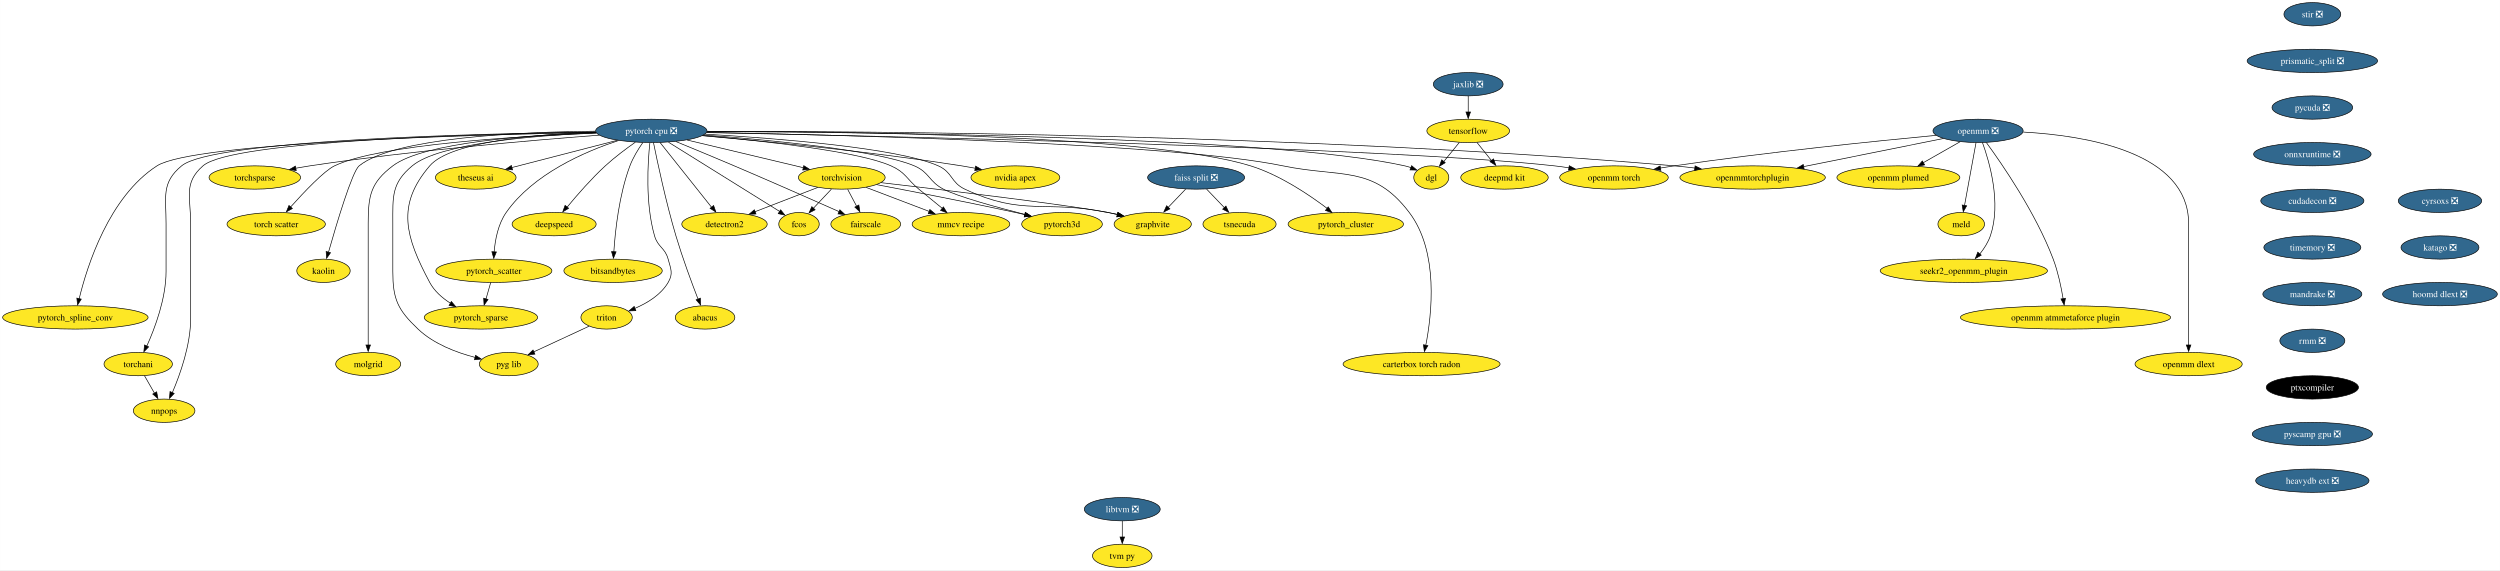
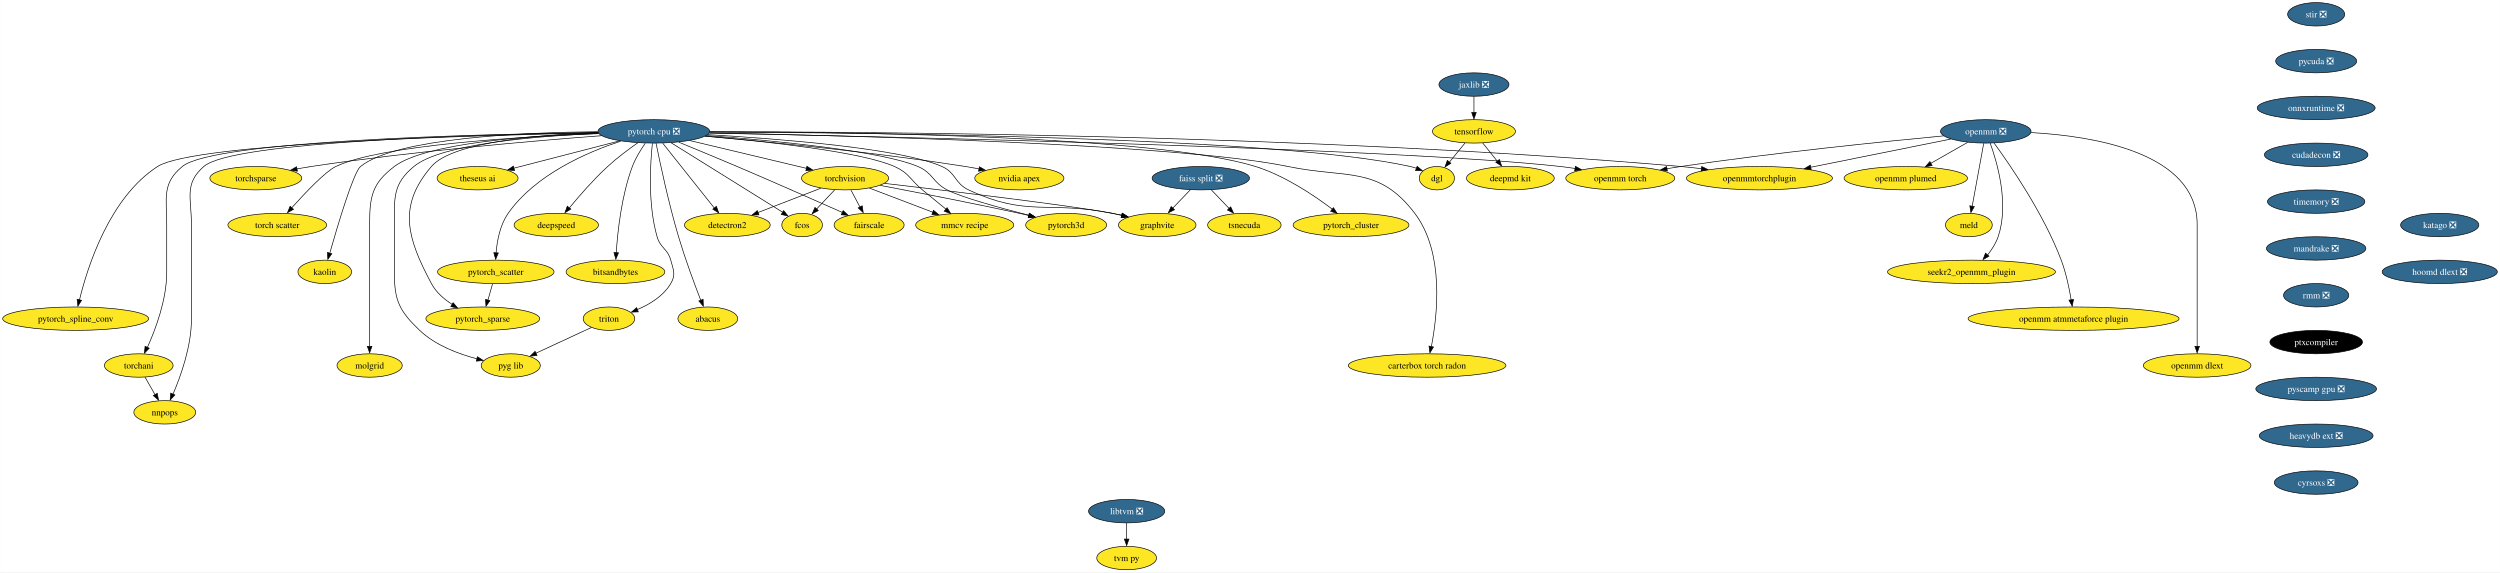
- <svg xmlns="http://www.w3.org/2000/svg" xmlns:xlink="http://www.w3.org/1999/xlink" width="3859pt" height="880pt" viewBox="0.00 0.00 3858.80 880.00">
+ <svg xmlns="http://www.w3.org/2000/svg" xmlns:xlink="http://www.w3.org/1999/xlink" width="3844pt" height="880pt" viewBox="0.00 0.00 3843.80 880.00">
  <g id="graph0" class="graph" transform="scale(1 1) rotate(0) translate(4 876)">
-     <polygon fill="white" stroke="none" points="-4,4 -4,-876 3854.8,-876 3854.8,4 -4,4" />
+     <polygon fill="white" stroke="none" points="-4,4 -4,-876 3839.8,-876 3839.8,4 -4,4" />
    <g id="node1" class="node">
      <g id="a_node1">
        <a xlink:href="https://github.com/conda-forge/torchvision-feedstock" xlink:title="torchvision">
          <ellipse fill="#fde725" stroke="black" cx="1295.24" cy="-602" rx="66.99" ry="18" />
          <text text-anchor="middle" x="1295.24" y="-597.33" font-family="Times,serif" font-size="14.00">torchvision</text>
        </a>
      </g>
    </g>
    <g id="node2" class="node">
      <g id="a_node2">
        <a xlink:href="https://github.com/conda-forge/detectron2-feedstock" xlink:title="detectron2">
          <ellipse fill="#fde725" stroke="black" cx="1114.24" cy="-530" rx="65.94" ry="18" />
          <text text-anchor="middle" x="1114.24" y="-525.33" font-family="Times,serif" font-size="14.00">detectron2</text>
        </a>
      </g>
    </g>
    <g id="edge1" class="edge">
      <path fill="none" stroke="black" d="M1258.17,-586.67C1230.11,-575.81 1191.37,-560.83 1161.15,-549.14" />
      <polygon fill="black" stroke="black" points="1162.84,-545.66 1152.25,-545.32 1160.32,-552.19 1162.84,-545.66" />
    </g>
    <g id="node3" class="node">
      <g id="a_node3">
        <a xlink:href="https://github.com/conda-forge/fcos-feedstock" xlink:title="fcos">
          <ellipse fill="#fde725" stroke="black" cx="1229.24" cy="-530" rx="31.22" ry="18" />
          <text text-anchor="middle" x="1229.24" y="-525.33" font-family="Times,serif" font-size="14.00">fcos</text>
        </a>
      </g>
    </g>
    <g id="edge2" class="edge">
      <path fill="none" stroke="black" d="M1279.26,-584.05C1270.8,-575.08 1260.27,-563.92 1251.07,-554.15" />
      <polygon fill="black" stroke="black" points="1254.12,-552.23 1244.72,-547.36 1249.03,-557.03 1254.12,-552.23" />
    </g>
    <g id="node4" class="node">
      <g id="a_node4">
        <a xlink:href="https://github.com/conda-forge/fairscale-feedstock" xlink:title="fairscale">
          <ellipse fill="#fde725" stroke="black" cx="1332.24" cy="-530" rx="53.84" ry="18" />
          <text text-anchor="middle" x="1332.24" y="-525.33" font-family="Times,serif" font-size="14.00">fairscale</text>
        </a>
      </g>
    </g>
    <g id="edge3" class="edge">
      <path fill="none" stroke="black" d="M1304.38,-583.7C1308.51,-575.9 1313.47,-566.51 1318.06,-557.83" />
      <polygon fill="black" stroke="black" points="1321.62,-559.58 1323.2,-549.1 1315.43,-556.31 1321.62,-559.58" />
    </g>
    <g id="node5" class="node">
      <g id="a_node5">
        <a xlink:href="https://github.com/conda-forge/graphvite-feedstock" xlink:title="graphvite">
          <ellipse fill="#fde725" stroke="black" cx="1775.24" cy="-530" rx="59.63" ry="18" />
          <text text-anchor="middle" x="1775.24" y="-525.33" font-family="Times,serif" font-size="14.00">graphvite</text>
        </a>
      </g>
    </g>
    <g id="edge4" class="edge">
      <path fill="none" stroke="black" d="M1355.87,-594.04C1453.31,-582.71 1640.47,-560.3 1706.24,-548 1711.13,-547.08 1716.2,-546.03 1721.27,-544.92" />
      <polygon fill="black" stroke="black" points="1721.63,-548.19 1730.6,-542.54 1720.07,-541.37 1721.63,-548.19" />
    </g>
    <g id="node6" class="node">
      <g id="a_node6">
        <a xlink:href="https://github.com/conda-forge/mmcv-recipe-feedstock" xlink:title="mmcv recipe">
          <ellipse fill="#fde725" stroke="black" cx="1479.24" cy="-530" rx="75.41" ry="18" />
          <text text-anchor="middle" x="1479.24" y="-525.33" font-family="Times,serif" font-size="14.00">mmcv recipe</text>
        </a>
      </g>
    </g>
    <g id="edge5" class="edge">
      <path fill="none" stroke="black" d="M1332.92,-586.67C1361.07,-575.96 1399.79,-561.23 1430.32,-549.61" />
      <polygon fill="black" stroke="black" points="1431.24,-552.62 1439.34,-545.8 1428.75,-546.08 1431.24,-552.62" />
    </g>
    <g id="node7" class="node">
      <g id="a_node7">
        <a xlink:href="https://github.com/conda-forge/pytorch3d-feedstock" xlink:title="pytorch3d">
          <ellipse fill="#fde725" stroke="black" cx="1635.24" cy="-530" rx="62.26" ry="18" />
          <text text-anchor="middle" x="1635.24" y="-525.33" font-family="Times,serif" font-size="14.00">pytorch3d</text>
        </a>
      </g>
    </g>
    <g id="edge6" class="edge">
      <path fill="none" stroke="black" d="M1349.26,-590.92C1403.47,-580.66 1489.31,-564.03 1563.24,-548 1567.95,-546.98 1572.84,-545.89 1577.74,-544.77" />
      <polygon fill="black" stroke="black" points="1578.47,-547.97 1587.43,-542.31 1576.9,-541.15 1578.47,-547.97" />
    </g>
    <g id="node8" class="node">
      <g id="a_node8">
        <a xlink:href="https://github.com/conda-forge/tensorflow-feedstock" xlink:title="tensorflow">
          <ellipse fill="#fde725" stroke="black" cx="2262.24" cy="-674" rx="63.84" ry="18" />
          <text text-anchor="middle" x="2262.24" y="-669.33" font-family="Times,serif" font-size="14.00">tensorflow</text>
        </a>
      </g>
    </g>
    <g id="node9" class="node">
      <g id="a_node9">
        <a xlink:href="https://github.com/conda-forge/deepmd-kit-feedstock" xlink:title="deepmd kit">
          <ellipse fill="#fde725" stroke="black" cx="2318.24" cy="-602" rx="67.52" ry="18" />
          <text text-anchor="middle" x="2318.24" y="-597.33" font-family="Times,serif" font-size="14.00">deepmd kit</text>
        </a>
      </g>
    </g>
    <g id="edge7" class="edge">
      <path fill="none" stroke="black" d="M2275.79,-656.05C2282.47,-647.71 2290.64,-637.49 2298.04,-628.25" />
      <polygon fill="black" stroke="black" points="2301.29,-630.78 2304.81,-620.79 2295.83,-626.41 2301.29,-630.78" />
    </g>
    <g id="node10" class="node">
      <g id="a_node10">
        <a xlink:href="https://github.com/conda-forge/dgl-feedstock" xlink:title="dgl">
          <ellipse fill="#fde725" stroke="black" cx="2205.24" cy="-602" rx="27.01" ry="18" />
          <text text-anchor="middle" x="2205.24" y="-597.33" font-family="Times,serif" font-size="14.00">dgl</text>
        </a>
      </g>
    </g>
    <g id="edge8" class="edge">
      <path fill="none" stroke="black" d="M2248.44,-656.05C2241.27,-647.26 2232.4,-636.36 2224.57,-626.74" />
      <polygon fill="black" stroke="black" points="2226.77,-624.9 2217.74,-619.36 2221.34,-629.32 2226.77,-624.9" />
    </g>
    <g id="node11" class="node">
      <g id="a_node11">
        <a xlink:href="https://github.com/conda-forge/pytorch-cpu-feedstock/pull/171" xlink:title="pytorch cpu ❎">
          <ellipse fill="#31688e" stroke="black" cx="1001.24" cy="-674" rx="85.93" ry="18" />
          <text text-anchor="middle" x="1001.24" y="-669.33" font-family="Times,serif" font-size="14.00" fill="white">pytorch cpu ❎</text>
        </a>
      </g>
    </g>
    <g id="edge9" class="edge">
      <path fill="none" stroke="black" d="M1056.54,-659.83C1107.73,-647.64 1183.64,-629.57 1236.05,-617.09" />
      <polygon fill="black" stroke="black" points="1236.61,-620.32 1245.53,-614.6 1234.99,-613.51 1236.61,-620.32" />
    </g>
    <g id="edge10" class="edge">
      <path fill="none" stroke="black" d="M1014.87,-655.87C1034.66,-631 1071.47,-584.75 1094.3,-556.05" />
      <polygon fill="black" stroke="black" points="1097.42,-558.75 1100.91,-548.75 1091.94,-554.39 1097.42,-558.75" />
    </g>
    <g id="edge11" class="edge">
      <path fill="none" stroke="black" d="M1027.84,-656.43C1070.63,-629.78 1154.48,-577.56 1199.3,-549.65" />
      <polygon fill="black" stroke="black" points="1200.87,-552.17 1207.5,-543.91 1197.17,-546.23 1200.87,-552.17" />
    </g>
    <g id="edge12" class="edge">
      <path fill="none" stroke="black" d="M1039.41,-657.43C1064.9,-646.98 1099.15,-632.82 1129.24,-620 1185.53,-596.01 1250.22,-567.48 1291.15,-549.31" />
      <polygon fill="black" stroke="black" points="1292.31,-552.18 1300.03,-544.92 1289.47,-545.78 1292.31,-552.18" />
    </g>
    <g id="edge13" class="edge">
      <path fill="none" stroke="black" d="M1084.34,-668.93C1194.36,-662.54 1381.73,-647.9 1444.24,-620 1466.38,-610.12 1463.31,-594.35 1485.24,-584 1575.23,-541.52 1608.73,-567.92 1706.24,-548 1710.92,-547.04 1715.76,-545.99 1720.62,-544.88" />
      <polygon fill="black" stroke="black" points="1721.25,-548.1 1730.19,-542.41 1719.65,-541.28 1721.25,-548.1" />
    </g>
    <g id="edge14" class="edge">
      <path fill="none" stroke="black" d="M1080.58,-666.76C1173.37,-658.57 1320.72,-642.54 1371.24,-620 1394,-609.84 1395.02,-599.88 1414.24,-584 1426.04,-574.24 1439.12,-563.56 1450.43,-554.35" />
      <polygon fill="black" stroke="black" points="1452.14,-556.67 1457.69,-547.64 1447.72,-551.23 1452.14,-556.67" />
    </g>
    <g id="edge15" class="edge">
      <path fill="none" stroke="black" d="M1082,-667.62C1183.22,-660 1350.33,-644.21 1407.24,-620 1430.81,-609.97 1429.5,-595.79 1452.24,-584 1474.19,-572.62 1532.92,-556.45 1577.98,-544.97" />
      <polygon fill="black" stroke="black" points="1578.69,-548.15 1587.53,-542.31 1576.98,-541.37 1578.69,-548.15" />
    </g>
    <g id="edge16" class="edge">
      <path fill="none" stroke="black" d="M1087.35,-672.93C1320.31,-672.13 1959.19,-665.7 2164.24,-620 2167.44,-619.29 2170.72,-618.34 2173.95,-617.25" />
      <polygon fill="black" stroke="black" points="2174.88,-620.27 2182.99,-613.45 2172.4,-613.72 2174.88,-620.27" />
    </g>
    <g id="node12" class="node">
      <g id="a_node12">
        <a xlink:href="https://github.com/conda-forge/nvidia-apex-feedstock" xlink:title="nvidia apex">
          <ellipse fill="#fde725" stroke="black" cx="1563.24" cy="-602" rx="68.57" ry="18" />
          <text text-anchor="middle" x="1563.24" y="-597.33" font-family="Times,serif" font-size="14.00">nvidia apex</text>
        </a>
      </g>
    </g>
    <g id="edge17" class="edge">
      <path fill="none" stroke="black" d="M1079.94,-666.53C1175.09,-658.18 1339.94,-642.08 1480.24,-620 1487.09,-618.92 1494.23,-617.66 1501.33,-616.33" />
      <polygon fill="black" stroke="black" points="1501.86,-619.6 1511.01,-614.26 1500.53,-612.73 1501.86,-619.6" />
    </g>
    <g id="node13" class="node">
      <g id="a_node13">
        <a xlink:href="https://github.com/conda-forge/pytorch_cluster-feedstock" xlink:title="pytorch_cluster">
          <ellipse fill="#fde725" stroke="black" cx="2073.24" cy="-530" rx="89.09" ry="18" />
          <text text-anchor="middle" x="2073.24" y="-525.33" font-family="Times,serif" font-size="14.00">pytorch_cluster</text>
        </a>
      </g>
    </g>
    <g id="edge18" class="edge">
      <path fill="none" stroke="black" d="M1087.37,-673.35C1286.06,-673.29 1771.26,-668.08 1926.24,-620 1970.98,-606.12 2016.13,-575.79 2044.36,-554.41" />
      <polygon fill="black" stroke="black" points="2046.13,-556.69 2051.91,-547.81 2041.86,-551.15 2046.13,-556.69" />
    </g>
    <g id="node14" class="node">
      <g id="a_node14">
        <a xlink:href="https://github.com/conda-forge/pytorch_scatter-feedstock" xlink:title="pytorch_scatter">
          <ellipse fill="#fde725" stroke="black" cx="758.24" cy="-458" rx="89.61" ry="18" />
          <text text-anchor="middle" x="758.24" y="-453.32" font-family="Times,serif" font-size="14.00">pytorch_scatter</text>
        </a>
      </g>
    </g>
    <g id="edge19" class="edge">
      <path fill="none" stroke="black" d="M950.51,-659.04C898.3,-641.88 818.87,-607.46 777.24,-548 764.78,-530.21 760.22,-505.86 758.67,-487.13" />
      <polygon fill="black" stroke="black" points="762.12,-487.08 758.05,-477.3 755.13,-487.48 762.12,-487.08" />
    </g>
    <g id="node15" class="node">
      <g id="a_node15">
        <a xlink:href="https://github.com/conda-forge/pytorch_spline_conv-feedstock" xlink:title="pytorch_spline_conv">
          <ellipse fill="#fde725" stroke="black" cx="112.24" cy="-386" rx="112.24" ry="18" />
          <text text-anchor="middle" x="112.24" y="-381.32" font-family="Times,serif" font-size="14.00">pytorch_spline_conv</text>
        </a>
      </g>
    </g>
    <g id="edge20" class="edge">
      <path fill="none" stroke="black" d="M915.69,-671.66C728.36,-668.08 294.05,-655.95 238.24,-620 164.19,-572.31 130.42,-465.57 118.1,-414.83" />
      <polygon fill="black" stroke="black" points="121.33,-414.27 115.66,-405.32 114.51,-415.85 121.33,-414.27" />
    </g>
    <g id="node16" class="node">
      <g id="a_node16">
        <a xlink:href="https://github.com/conda-forge/pytorch_sparse-feedstock" xlink:title="pytorch_sparse">
          <ellipse fill="#fde725" stroke="black" cx="738.24" cy="-386" rx="87.51" ry="18" />
          <text text-anchor="middle" x="738.24" y="-381.32" font-family="Times,serif" font-size="14.00">pytorch_sparse</text>
        </a>
      </g>
    </g>
    <g id="edge21" class="edge">
      <path fill="none" stroke="black" d="M915.36,-671.97C825.05,-668.84 691.59,-657.75 659.24,-620 607.18,-559.25 621.59,-510.59 659.24,-440 666.37,-426.63 678.53,-416.04 691.21,-407.95" />
      <polygon fill="black" stroke="black" points="692.62,-410.59 699.46,-402.5 689.07,-404.56 692.62,-410.59" />
    </g>
    <g id="node17" class="node">
      <g id="a_node17">
        <a xlink:href="https://github.com/conda-forge/torchani-feedstock" xlink:title="torchani">
          <ellipse fill="#fde725" stroke="black" cx="209.24" cy="-314" rx="52.79" ry="18" />
          <text text-anchor="middle" x="209.24" y="-309.32" font-family="Times,serif" font-size="14.00">torchani</text>
        </a>
      </g>
    </g>
    <g id="edge22" class="edge">
      <path fill="none" stroke="black" d="M915.25,-672.21C733.82,-669.78 324.53,-659.87 276.24,-620 244.65,-593.92 252.24,-571.97 252.24,-531 252.24,-531 252.24,-531 252.24,-457 252.24,-415.43 235.15,-369.84 222.52,-341.82" />
      <polygon fill="black" stroke="black" points="225.33,-340.57 217.94,-332.98 218.99,-343.53 225.33,-340.57" />
    </g>
    <g id="node18" class="node">
      <g id="a_node18">
        <a xlink:href="https://github.com/conda-forge/openmm-torch-feedstock" xlink:title="openmm torch">
          <ellipse fill="#fde725" stroke="black" cx="2487.24" cy="-602" rx="83.83" ry="18" />
          <text text-anchor="middle" x="2487.24" y="-597.33" font-family="Times,serif" font-size="14.00">openmm torch</text>
        </a>
      </g>
    </g>
    <g id="edge23" class="edge">
      <path fill="none" stroke="black" d="M1086.62,-671.37C1348.74,-666.13 2139.63,-648.32 2395.24,-620 2402.59,-619.19 2410.24,-618.12 2417.84,-616.93" />
      <polygon fill="black" stroke="black" points="2418.24,-620.24 2427.53,-615.16 2417.09,-613.34 2418.24,-620.24" />
    </g>
    <g id="node19" class="node">
      <g id="a_node19">
        <a xlink:href="https://github.com/conda-forge/torchsparse-feedstock" xlink:title="torchsparse">
          <ellipse fill="#fde725" stroke="black" cx="389.24" cy="-602" rx="70.68" ry="18" />
          <text text-anchor="middle" x="389.24" y="-597.33" font-family="Times,serif" font-size="14.00">torchsparse</text>
        </a>
      </g>
    </g>
    <g id="edge24" class="edge">
      <path fill="none" stroke="black" d="M921.03,-667.37C817.46,-659.54 631.79,-643.62 474.24,-620 467.14,-618.94 459.73,-617.68 452.38,-616.34" />
      <polygon fill="black" stroke="black" points="453.17,-612.73 442.69,-614.32 451.87,-619.61 453.17,-612.73" />
    </g>
    <g id="node20" class="node">
      <g id="a_node20">
        <a xlink:href="https://github.com/conda-forge/torch-scatter-feedstock" xlink:title="torch scatter">
          <ellipse fill="#fde725" stroke="black" cx="422.24" cy="-530" rx="75.94" ry="18" />
          <text text-anchor="middle" x="422.24" y="-525.33" font-family="Times,serif" font-size="14.00">torch scatter</text>
        </a>
      </g>
    </g>
    <g id="edge25" class="edge">
      <path fill="none" stroke="black" d="M916.39,-670.51C795.79,-665.83 581.74,-653.05 512.24,-620 496.42,-612.48 465.4,-579.81 444.25,-556.23" />
      <polygon fill="black" stroke="black" points="447.21,-554.17 437.95,-549.02 441.97,-558.82 447.21,-554.17" />
    </g>
    <g id="node21" class="node">
      <g id="a_node21">
        <a xlink:href="https://github.com/conda-forge/kaolin-feedstock" xlink:title="kaolin">
          <ellipse fill="#fde725" stroke="black" cx="495.24" cy="-458" rx="41.21" ry="18" />
          <text text-anchor="middle" x="495.24" y="-453.32" font-family="Times,serif" font-size="14.00">kaolin</text>
        </a>
      </g>
    </g>
    <g id="edge26" class="edge">
      <path fill="none" stroke="black" d="M914.89,-673.5C799.89,-672.41 604.6,-663.9 550.24,-620 539.56,-611.38 515.4,-530.44 502.96,-486.72" />
      <polygon fill="black" stroke="black" points="506.08,-485.89 500,-477.22 499.35,-487.79 506.08,-485.89" />
    </g>
    <g id="node22" class="node">
      <g id="a_node22">
        <a xlink:href="https://github.com/conda-forge/nnpops-feedstock" xlink:title="nnpops">
          <ellipse fill="#fde725" stroke="black" cx="249.24" cy="-242" rx="47.53" ry="18" />
          <text text-anchor="middle" x="249.24" y="-237.32" font-family="Times,serif" font-size="14.00">nnpops</text>
        </a>
      </g>
    </g>
    <g id="edge27" class="edge">
      <path fill="none" stroke="black" d="M915.36,-672.08C740.11,-669.4 353.94,-659.08 309.24,-620 278.79,-593.38 290.24,-571.45 290.24,-531 290.24,-531 290.24,-531 290.24,-385 290.24,-343.59 273.94,-297.96 261.9,-269.88" />
      <polygon fill="black" stroke="black" points="264.78,-268.75 257.53,-261.03 258.38,-271.59 264.78,-268.75" />
    </g>
    <g id="node23" class="node">
      <g id="a_node23">
        <a xlink:href="https://github.com/conda-forge/triton-feedstock" xlink:title="triton">
          <ellipse fill="#fde725" stroke="black" cx="932.24" cy="-386" rx="39.63" ry="18" />
          <text text-anchor="middle" x="932.24" y="-381.32" font-family="Times,serif" font-size="14.00">triton</text>
        </a>
      </g>
    </g>
    <g id="edge28" class="edge">
      <path fill="none" stroke="black" d="M999.04,-655.65C995.83,-625.67 991.73,-562.53 1006.24,-512 1011.35,-494.2 1022.4,-493.88 1027.24,-476 1031.41,-460.55 1035.34,-453.8 1027.24,-440 1016.05,-420.95 995.25,-408.24 975.96,-400.06" />
      <polygon fill="black" stroke="black" points="977.36,-396.46 966.77,-396.08 974.81,-402.98 977.36,-396.46" />
    </g>
    <g id="node24" class="node">
      <g id="a_node24">
        <a xlink:href="https://github.com/conda-forge/openmmtorchplugin-feedstock" xlink:title="openmmtorchplugin">
          <ellipse fill="#fde725" stroke="black" cx="2701.24" cy="-602" rx="112.24" ry="18" />
          <text text-anchor="middle" x="2701.24" y="-597.33" font-family="Times,serif" font-size="14.00">openmmtorchplugin</text>
        </a>
      </g>
    </g>
    <g id="edge29" class="edge">
      <path fill="none" stroke="black" d="M1087.44,-673.31C1325.53,-673.48 2012.2,-669.3 2580.24,-620 2590.62,-619.1 2601.47,-617.92 2612.23,-616.6" />
      <polygon fill="black" stroke="black" points="2612.46,-619.97 2621.94,-615.24 2611.58,-613.02 2612.46,-619.97" />
    </g>
    <g id="node25" class="node">
      <g id="a_node25">
        <a xlink:href="https://github.com/conda-forge/molgrid-feedstock" xlink:title="molgrid">
          <ellipse fill="#fde725" stroke="black" cx="564.24" cy="-314" rx="50.16" ry="18" />
          <text text-anchor="middle" x="564.24" y="-309.32" font-family="Times,serif" font-size="14.00">molgrid</text>
        </a>
      </g>
    </g>
    <g id="edge30" class="edge">
      <path fill="none" stroke="black" d="M916.01,-671.37C813.76,-667.78 650.09,-656.35 602.24,-620 567.99,-593.98 564.24,-574.01 564.24,-531 564.24,-531 564.24,-531 564.24,-457 564.24,-417.57 564.24,-371.97 564.24,-343.31" />
      <polygon fill="black" stroke="black" points="567.74,-343.49 564.24,-333.49 560.74,-343.49 567.74,-343.49" />
    </g>
    <g id="node26" class="node">
      <g id="a_node26">
        <a xlink:href="https://github.com/conda-forge/theseus-ai-feedstock" xlink:title="theseus ai">
          <ellipse fill="#fde725" stroke="black" cx="730.24" cy="-602" rx="62.26" ry="18" />
          <text text-anchor="middle" x="730.24" y="-597.33" font-family="Times,serif" font-size="14.00">theseus ai</text>
        </a>
      </g>
    </g>
    <g id="edge31" class="edge">
      <path fill="none" stroke="black" d="M948.66,-659.42C901.87,-647.33 833.64,-629.71 785.92,-617.38" />
      <polygon fill="black" stroke="black" points="787.02,-613.8 776.47,-614.68 785.27,-620.57 787.02,-613.8" />
    </g>
    <g id="node27" class="node">
      <g id="a_node27">
        <a xlink:href="https://github.com/conda-forge/pyg-lib-feedstock" xlink:title="pyg lib">
          <ellipse fill="#fde725" stroke="black" cx="781.24" cy="-314" rx="45.42" ry="18" />
          <text text-anchor="middle" x="781.24" y="-309.32" font-family="Times,serif" font-size="14.00">pyg lib</text>
        </a>
      </g>
    </g>
    <g id="edge32" class="edge">
      <path fill="none" stroke="black" d="M916.07,-670.88C820.75,-666.81 674.15,-654.88 632.24,-620 600.15,-593.3 602.24,-572.74 602.24,-531 602.24,-531 602.24,-531 602.24,-457 602.24,-413.81 609.93,-397.75 641.24,-368 665.4,-345.04 700.49,-331.78 729.49,-324.27" />
      <polygon fill="black" stroke="black" points="729.98,-327.51 738.87,-321.75 728.33,-320.71 729.98,-327.51" />
    </g>
    <g id="node28" class="node">
      <g id="a_node28">
        <a xlink:href="https://github.com/conda-forge/deepspeed-feedstock" xlink:title="deepspeed">
          <ellipse fill="#fde725" stroke="black" cx="851.24" cy="-530" rx="64.89" ry="18" />
          <text text-anchor="middle" x="851.24" y="-525.33" font-family="Times,serif" font-size="14.00">deepspeed</text>
        </a>
      </g>
    </g>
    <g id="edge33" class="edge">
      <path fill="none" stroke="black" d="M976.61,-656.49C962.49,-646.57 944.74,-633.32 930.24,-620 908.66,-600.18 886.75,-575.01 871.5,-556.5" />
      <polygon fill="black" stroke="black" points="873.6,-554.54 864.57,-549 868.17,-558.96 873.6,-554.54" />
    </g>
    <g id="node29" class="node">
      <g id="a_node29">
        <a xlink:href="https://github.com/conda-forge/bitsandbytes-feedstock" xlink:title="bitsandbytes">
          <ellipse fill="#fde725" stroke="black" cx="942.24" cy="-458" rx="75.94" ry="18" />
          <text text-anchor="middle" x="942.24" y="-453.32" font-family="Times,serif" font-size="14.00">bitsandbytes</text>
        </a>
      </g>
    </g>
    <g id="edge34" class="edge">
      <path fill="none" stroke="black" d="M988.06,-655.77C981.1,-645.83 973.03,-632.79 968.24,-620 951.53,-575.41 945.55,-519.93 943.42,-487.1" />
      <polygon fill="black" stroke="black" points="946.88,-487.28 942.81,-477.49 939.89,-487.68 946.88,-487.28" />
    </g>
    <g id="node30" class="node">
      <g id="a_node30">
        <a xlink:href="https://github.com/conda-forge/abacus-feedstock" xlink:title="abacus">
          <ellipse fill="#fde725" stroke="black" cx="1084.24" cy="-386" rx="45.95" ry="18" />
          <text text-anchor="middle" x="1084.24" y="-381.32" font-family="Times,serif" font-size="14.00">abacus</text>
        </a>
      </g>
    </g>
    <g id="edge35" class="edge">
      <path fill="none" stroke="black" d="M1004.6,-655.91C1010.58,-626.33 1023.87,-563.76 1039.24,-512 1049.36,-477.91 1063.61,-439.54 1073.35,-414.41" />
      <polygon fill="black" stroke="black" points="1076.97,-415.77 1077.35,-405.18 1070.45,-413.22 1076.97,-415.77" />
    </g>
    <g id="node31" class="node">
      <g id="a_node31">
        <a xlink:href="https://github.com/conda-forge/carterbox-torch-radon-feedstock" xlink:title="carterbox torch radon">
          <ellipse fill="#fde725" stroke="black" cx="2190.24" cy="-314" rx="121.18" ry="18" />
          <text text-anchor="middle" x="2190.24" y="-309.32" font-family="Times,serif" font-size="14.00">carterbox torch radon</text>
        </a>
      </g>
    </g>
    <g id="edge36" class="edge">
      <path fill="none" stroke="black" d="M1086.88,-671.62C1292.12,-667.79 1807.53,-654.9 1976.24,-620 2066.71,-601.28 2115.38,-621.59 2171.24,-548 2217.25,-487.37 2206.05,-390.53 2196.76,-343.07" />
      <polygon fill="black" stroke="black" points="2200,-342.46 2194.54,-333.39 2193.15,-343.89 2200,-342.46" />
    </g>
    <g id="edge37" class="edge">
      <path fill="none" stroke="black" d="M753.29,-439.7C751.14,-432.15 748.56,-423.12 746.15,-414.68" />
      <polygon fill="black" stroke="black" points="749.24,-413.76 743.12,-405.1 742.51,-415.68 749.24,-413.76" />
    </g>
    <g id="edge38" class="edge">
      <path fill="none" stroke="black" d="M218.92,-296.05C223.54,-287.97 229.17,-278.12 234.32,-269.11" />
      <polygon fill="black" stroke="black" points="237.72,-271.21 239.64,-260.79 231.64,-267.73 237.72,-271.21" />
    </g>
    <g id="edge39" class="edge">
      <path fill="none" stroke="black" d="M905.24,-372.49C881.47,-361.47 846.58,-345.29 819.86,-332.9" />
      <polygon fill="black" stroke="black" points="821.6,-329.39 811.06,-328.36 818.66,-335.74 821.6,-329.39" />
    </g>
    <g id="node32" class="node">
      <g id="a_node32">
        <a xlink:href="https://github.com/conda-forge/stir-feedstock/pull/82" xlink:title="stir ❎">
-           <ellipse fill="#31688e" stroke="black" cx="3565.24" cy="-854" rx="43.84" ry="18" />
-           <text text-anchor="middle" x="3565.24" y="-849.33" font-family="Times,serif" font-size="14.00" fill="white">stir ❎</text>
+           <ellipse fill="#31688e" stroke="black" cx="3557.24" cy="-854" rx="43.84" ry="18" />
+           <text text-anchor="middle" x="3557.24" y="-849.33" font-family="Times,serif" font-size="14.00" fill="white">stir ❎</text>
        </a>
      </g>
    </g>
    <g id="node33" class="node">
      <g id="a_node33">
-         <a xlink:href="https://github.com/conda-forge/prismatic_split-feedstock/pull/38" xlink:title="prismatic_split ❎">
-           <ellipse fill="#31688e" stroke="black" cx="3565.24" cy="-782" rx="100.66" ry="18" />
-           <text text-anchor="middle" x="3565.24" y="-777.33" font-family="Times,serif" font-size="14.00" fill="white">prismatic_split ❎</text>
-         </a>
-       </g>
-     </g>
-     <g id="node41" class="node">
-       <g id="a_node41">
        <a xlink:href="https://github.com/conda-forge/pycuda-feedstock/pull/25" xlink:title="pycuda ❎">
-           <ellipse fill="#31688e" stroke="black" cx="3565.24" cy="-710" rx="62.26" ry="18" />
-           <text text-anchor="middle" x="3565.24" y="-705.33" font-family="Times,serif" font-size="14.00" fill="white">pycuda ❎</text>
+           <ellipse fill="#31688e" stroke="black" cx="3557.24" cy="-782" rx="62.26" ry="18" />
+           <text text-anchor="middle" x="3557.24" y="-777.33" font-family="Times,serif" font-size="14.00" fill="white">pycuda ❎</text>
+         </a>
+       </g>
+     </g>
+     <g id="node45" class="node">
+       <g id="a_node45">
+         <a xlink:href="https://github.com/conda-forge/onnxruntime-feedstock/pull/65" xlink:title="onnxruntime ❎">
+           <ellipse fill="#31688e" stroke="black" cx="3557.24" cy="-710" rx="90.67" ry="18" />
+           <text text-anchor="middle" x="3557.24" y="-705.33" font-family="Times,serif" font-size="14.00" fill="white">onnxruntime ❎</text>
        </a>
      </g>
    </g>
    <g id="node34" class="node">
      <g id="a_node34">
        <a xlink:href="https://github.com/conda-forge/jaxlib-feedstock/pull/181" xlink:title="jaxlib ❎">
          <ellipse fill="#31688e" stroke="black" cx="2262.24" cy="-746" rx="53.84" ry="18" />
          <text text-anchor="middle" x="2262.24" y="-741.33" font-family="Times,serif" font-size="14.00" fill="white">jaxlib ❎</text>
        </a>
      </g>
    </g>
    <g id="edge41" class="edge">
      <path fill="none" stroke="black" d="M2262.24,-727.7C2262.24,-720.24 2262.24,-711.32 2262.24,-702.97" />
      <polygon fill="black" stroke="black" points="2265.74,-703.1 2262.24,-693.1 2258.74,-703.1 2265.74,-703.1" />
    </g>
    <g id="node35" class="node">
      <g id="a_node35">
        <a xlink:href="https://github.com/conda-forge/openmm-feedstock/pull/107" xlink:title="openmm ❎">
          <ellipse fill="#31688e" stroke="black" cx="3049.24" cy="-674" rx="69.62" ry="18" />
          <text text-anchor="middle" x="3049.24" y="-669.33" font-family="Times,serif" font-size="14.00" fill="white">openmm ❎</text>
        </a>
      </g>
    </g>
    <g id="edge42" class="edge">
      <path fill="none" stroke="black" d="M2984.57,-667.1C2893.95,-658.52 2724.12,-641.26 2580.24,-620 2573.34,-618.98 2566.16,-617.83 2559,-616.62" />
      <polygon fill="black" stroke="black" points="2559.62,-613.01 2549.17,-614.75 2558.43,-619.9 2559.62,-613.01" />
    </g>
    <g id="edge43" class="edge">
      <path fill="none" stroke="black" d="M2995.62,-662.22C2938.01,-650.63 2845.86,-632.09 2780.01,-618.84" />
      <polygon fill="black" stroke="black" points="2780.76,-615.22 2770.27,-616.68 2779.38,-622.09 2780.76,-615.22" />
    </g>
    <g id="node36" class="node">
      <g id="a_node36">
        <a xlink:href="https://github.com/conda-forge/openmm-plumed-feedstock" xlink:title="openmm plumed">
          <ellipse fill="#fde725" stroke="black" cx="2926.24" cy="-602" rx="94.88" ry="18" />
          <text text-anchor="middle" x="2926.24" y="-597.33" font-family="Times,serif" font-size="14.00">openmm plumed</text>
        </a>
      </g>
    </g>
    <g id="edge44" class="edge">
      <path fill="none" stroke="black" d="M3021.33,-657.12C3004.62,-647.61 2983.15,-635.39 2964.84,-624.97" />
      <polygon fill="black" stroke="black" points="2966.74,-621.46 2956.32,-619.55 2963.28,-627.54 2966.74,-621.46" />
    </g>
    <g id="node37" class="node">
      <g id="a_node37">
        <a xlink:href="https://github.com/conda-forge/meld-feedstock" xlink:title="meld">
          <ellipse fill="#fde725" stroke="black" cx="3023.24" cy="-530" rx="35.95" ry="18" />
          <text text-anchor="middle" x="3023.24" y="-525.33" font-family="Times,serif" font-size="14.00">meld</text>
        </a>
      </g>
    </g>
    <g id="edge45" class="edge">
      <path fill="none" stroke="black" d="M3046.05,-655.59C3041.62,-631.4 3033.56,-587.36 3028.3,-558.65" />
      <polygon fill="black" stroke="black" points="3031.61,-558.32 3026.37,-549.11 3024.73,-559.58 3031.61,-558.32" />
    </g>
    <g id="node38" class="node">
      <g id="a_node38">
        <a xlink:href="https://github.com/conda-forge/seekr2_openmm_plugin-feedstock" xlink:title="seekr2_openmm_plugin">
          <ellipse fill="#fde725" stroke="black" cx="3027.24" cy="-458" rx="129.07" ry="18" />
          <text text-anchor="middle" x="3027.24" y="-453.32" font-family="Times,serif" font-size="14.00">seekr2_openmm_plugin</text>
        </a>
      </g>
    </g>
    <g id="edge46" class="edge">
      <path fill="none" stroke="black" d="M3055.99,-656.03C3066.88,-626.1 3085.43,-562.34 3068.24,-512 3064.81,-501.98 3058.64,-492.38 3052.1,-484.17" />
      <polygon fill="black" stroke="black" points="3054.14,-482.17 3044.98,-476.85 3048.82,-486.73 3054.14,-482.17" />
    </g>
    <g id="node39" class="node">
      <g id="a_node39">
        <a xlink:href="https://github.com/conda-forge/openmm-atmmetaforce-plugin-feedstock" xlink:title="openmm atmmetaforce plugin">
          <ellipse fill="#fde725" stroke="black" cx="3184.24" cy="-386" rx="162.22" ry="18" />
          <text text-anchor="middle" x="3184.24" y="-381.32" font-family="Times,serif" font-size="14.00">openmm atmmetaforce plugin</text>
        </a>
      </g>
    </g>
    <g id="edge47" class="edge">
      <path fill="none" stroke="black" d="M3062.12,-655.84C3086.25,-622.85 3138.23,-547.47 3165.24,-476 3172.71,-456.24 3177.56,-432.84 3180.49,-415" />
      <polygon fill="black" stroke="black" points="3184.09,-415.58 3182.14,-405.17 3177.17,-414.52 3184.09,-415.58" />
    </g>
    <g id="node40" class="node">
      <g id="a_node40">
        <a xlink:href="https://github.com/conda-forge/openmm-dlext-feedstock" xlink:title="openmm dlext">
          <ellipse fill="#fde725" stroke="black" cx="3374.24" cy="-314" rx="82.77" ry="18" />
          <text text-anchor="middle" x="3374.24" y="-309.32" font-family="Times,serif" font-size="14.00">openmm dlext</text>
        </a>
      </g>
    </g>
    <g id="edge48" class="edge">
      <path fill="none" stroke="black" d="M3118.96,-672.15C3214.45,-666.87 3374.24,-641.53 3374.24,-531 3374.24,-531 3374.24,-531 3374.24,-457 3374.24,-417.57 3374.24,-371.97 3374.24,-343.31" />
      <polygon fill="black" stroke="black" points="3377.74,-343.49 3374.24,-333.49 3370.74,-343.49 3377.74,-343.49" />
    </g>
-     <g id="node46" class="node">
-       <g id="a_node46">
-         <a xlink:href="https://github.com/conda-forge/onnxruntime-feedstock/pull/65" xlink:title="onnxruntime ❎">
-           <ellipse fill="#31688e" stroke="black" cx="3565.24" cy="-638" rx="90.67" ry="18" />
-           <text text-anchor="middle" x="3565.24" y="-633.33" font-family="Times,serif" font-size="14.00" fill="white">onnxruntime ❎</text>
-         </a>
-       </g>
-     </g>
-     <g id="node42" class="node">
-       <g id="a_node42">
+     <g id="node41" class="node">
+       <g id="a_node41">
        <a xlink:href="https://github.com/conda-forge/faiss-split-feedstock/pull/68" xlink:title="faiss split ❎">
          <ellipse fill="#31688e" stroke="black" cx="1842.24" cy="-602" rx="74.88" ry="18" />
          <text text-anchor="middle" x="1842.24" y="-597.33" font-family="Times,serif" font-size="14.00" fill="white">faiss split ❎</text>
        </a>
      </g>
    </g>
-     <g id="edge50" class="edge">
+     <g id="edge49" class="edge">
      <path fill="none" stroke="black" d="M1826.02,-584.05C1817.87,-575.54 1807.85,-565.07 1798.86,-555.68" />
      <polygon fill="black" stroke="black" points="1801.75,-553.59 1792.31,-548.79 1796.69,-558.43 1801.75,-553.59" />
    </g>
-     <g id="node43" class="node">
-       <g id="a_node43">
+     <g id="node42" class="node">
+       <g id="a_node42">
        <a xlink:href="https://github.com/conda-forge/tsnecuda-feedstock" xlink:title="tsnecuda">
          <ellipse fill="#fde725" stroke="black" cx="1909.24" cy="-530" rx="56.47" ry="18" />
          <text text-anchor="middle" x="1909.24" y="-525.33" font-family="Times,serif" font-size="14.00">tsnecuda</text>
        </a>
      </g>
    </g>
-     <g id="edge51" class="edge">
+     <g id="edge50" class="edge">
      <path fill="none" stroke="black" d="M1858.46,-584.05C1866.81,-575.33 1877.13,-564.54 1886.28,-554.98" />
      <polygon fill="black" stroke="black" points="1888.24,-557.95 1892.63,-548.31 1883.19,-553.11 1888.24,-557.95" />
    </g>
-     <g id="node44" class="node">
-       <g id="a_node44">
+     <g id="node43" class="node">
+       <g id="a_node43">
        <a xlink:href="https://github.com/conda-forge/libtvm-feedstock/pull/30" xlink:title="libtvm ❎">
          <ellipse fill="#31688e" stroke="black" cx="1728.24" cy="-90" rx="58.57" ry="18" />
          <text text-anchor="middle" x="1728.24" y="-85.33" font-family="Times,serif" font-size="14.00" fill="white">libtvm ❎</text>
        </a>
      </g>
    </g>
-     <g id="node45" class="node">
-       <g id="a_node45">
+     <g id="node44" class="node">
+       <g id="a_node44">
        <a xlink:href="https://github.com/conda-forge/tvm-py-feedstock" xlink:title="tvm py">
          <ellipse fill="#fde725" stroke="black" cx="1728.24" cy="-18" rx="45.95" ry="18" />
          <text text-anchor="middle" x="1728.24" y="-13.32" font-family="Times,serif" font-size="14.00">tvm py</text>
        </a>
      </g>
    </g>
-     <g id="edge52" class="edge">
+     <g id="edge51" class="edge">
      <path fill="none" stroke="black" d="M1728.24,-71.7C1728.24,-64.24 1728.24,-55.32 1728.24,-46.97" />
      <polygon fill="black" stroke="black" points="1731.74,-47.1 1728.24,-37.1 1724.74,-47.1 1731.74,-47.1" />
    </g>
+     <g id="node46" class="node">
+       <g id="a_node46">
+         <a xlink:href="https://github.com/conda-forge/cudadecon-feedstock/pull/18" xlink:title="cudadecon ❎">
+           <ellipse fill="#31688e" stroke="black" cx="3557.24" cy="-638" rx="79.62" ry="18" />
+           <text text-anchor="middle" x="3557.24" y="-633.33" font-family="Times,serif" font-size="14.00" fill="white">cudadecon ❎</text>
+         </a>
+       </g>
+     </g>
    <g id="node47" class="node">
      <g id="a_node47">
-         <a xlink:href="https://github.com/conda-forge/cudadecon-feedstock/pull/18" xlink:title="cudadecon ❎">
-           <ellipse fill="#31688e" stroke="black" cx="3565.24" cy="-566" rx="79.62" ry="18" />
-           <text text-anchor="middle" x="3565.24" y="-561.33" font-family="Times,serif" font-size="14.00" fill="white">cudadecon ❎</text>
+         <a xlink:href="https://github.com/conda-forge/timemory-feedstock/pull/17" xlink:title="timemory ❎">
+           <ellipse fill="#31688e" stroke="black" cx="3557.24" cy="-566" rx="74.88" ry="18" />
+           <text text-anchor="middle" x="3557.24" y="-561.33" font-family="Times,serif" font-size="14.00" fill="white">timemory ❎</text>
        </a>
      </g>
    </g>
    <g id="node48" class="node">
      <g id="a_node48">
-         <a xlink:href="https://github.com/conda-forge/timemory-feedstock/pull/17" xlink:title="timemory ❎">
-           <ellipse fill="#31688e" stroke="black" cx="3565.24" cy="-494" rx="74.88" ry="18" />
-           <text text-anchor="middle" x="3565.24" y="-489.32" font-family="Times,serif" font-size="14.00" fill="white">timemory ❎</text>
+         <a xlink:href="https://github.com/conda-forge/mandrake-feedstock/pull/7" xlink:title="mandrake ❎">
+           <ellipse fill="#31688e" stroke="black" cx="3557.24" cy="-494" rx="76.46" ry="18" />
+           <text text-anchor="middle" x="3557.24" y="-489.32" font-family="Times,serif" font-size="14.00" fill="white">mandrake ❎</text>
        </a>
      </g>
    </g>
    <g id="node49" class="node">
      <g id="a_node49">
-         <a xlink:href="https://github.com/conda-forge/mandrake-feedstock/pull/7" xlink:title="mandrake ❎">
-           <ellipse fill="#31688e" stroke="black" cx="3565.24" cy="-422" rx="76.46" ry="18" />
-           <text text-anchor="middle" x="3565.24" y="-417.32" font-family="Times,serif" font-size="14.00" fill="white">mandrake ❎</text>
+         <a xlink:href="https://github.com/conda-forge/rmm-feedstock/pull/25" xlink:title="rmm ❎">
+           <ellipse fill="#31688e" stroke="black" cx="3557.24" cy="-422" rx="50.16" ry="18" />
+           <text text-anchor="middle" x="3557.24" y="-417.32" font-family="Times,serif" font-size="14.00" fill="white">rmm ❎</text>
        </a>
      </g>
    </g>
    <g id="node50" class="node">
      <g id="a_node50">
-         <a xlink:href="https://github.com/conda-forge/rmm-feedstock/pull/25" xlink:title="rmm ❎">
-           <ellipse fill="#31688e" stroke="black" cx="3565.24" cy="-350" rx="50.16" ry="18" />
-           <text text-anchor="middle" x="3565.24" y="-345.32" font-family="Times,serif" font-size="14.00" fill="white">rmm ❎</text>
+         <a xlink:href="https://github.com/conda-forge/ptxcompiler-feedstock" xlink:title="ptxcompiler">
+           <ellipse fill="#000000" stroke="black" cx="3557.24" cy="-350" rx="71.2" ry="18" />
+           <text text-anchor="middle" x="3557.24" y="-345.32" font-family="Times,serif" font-size="14.00" fill="white">ptxcompiler</text>
        </a>
      </g>
    </g>
    <g id="node51" class="node">
      <g id="a_node51">
-         <a xlink:href="https://github.com/conda-forge/ptxcompiler-feedstock" xlink:title="ptxcompiler">
-           <ellipse fill="#000000" stroke="black" cx="3565.24" cy="-278" rx="71.2" ry="18" />
-           <text text-anchor="middle" x="3565.24" y="-273.32" font-family="Times,serif" font-size="14.00" fill="white">ptxcompiler</text>
+         <a xlink:href="https://github.com/conda-forge/pyscamp-gpu-feedstock/pull/6" xlink:title="pyscamp gpu ❎">
+           <ellipse fill="#31688e" stroke="black" cx="3557.24" cy="-278" rx="92.77" ry="18" />
+           <text text-anchor="middle" x="3557.24" y="-273.32" font-family="Times,serif" font-size="14.00" fill="white">pyscamp gpu ❎</text>
        </a>
      </g>
    </g>
    <g id="node52" class="node">
      <g id="a_node52">
-         <a xlink:href="https://github.com/conda-forge/pyscamp-gpu-feedstock/pull/6" xlink:title="pyscamp gpu ❎">
-           <ellipse fill="#31688e" stroke="black" cx="3565.24" cy="-206" rx="92.77" ry="18" />
-           <text text-anchor="middle" x="3565.24" y="-201.33" font-family="Times,serif" font-size="14.00" fill="white">pyscamp gpu ❎</text>
+         <a xlink:href="https://github.com/conda-forge/heavydb-ext-feedstock/pull/49" xlink:title="heavydb ext ❎">
+           <ellipse fill="#31688e" stroke="black" cx="3557.24" cy="-206" rx="87.51" ry="18" />
+           <text text-anchor="middle" x="3557.24" y="-201.33" font-family="Times,serif" font-size="14.00" fill="white">heavydb ext ❎</text>
        </a>
      </g>
    </g>
    <g id="node53" class="node">
      <g id="a_node53">
-         <a xlink:href="https://github.com/conda-forge/heavydb-ext-feedstock/pull/49" xlink:title="heavydb ext ❎">
-           <ellipse fill="#31688e" stroke="black" cx="3565.24" cy="-134" rx="87.51" ry="18" />
-           <text text-anchor="middle" x="3565.24" y="-129.32" font-family="Times,serif" font-size="14.00" fill="white">heavydb ext ❎</text>
+         <a xlink:href="https://github.com/conda-forge/cyrsoxs-feedstock/pull/9" xlink:title="cyrsoxs ❎">
+           <ellipse fill="#31688e" stroke="black" cx="3557.24" cy="-134" rx="64.36" ry="18" />
+           <text text-anchor="middle" x="3557.24" y="-129.32" font-family="Times,serif" font-size="14.00" fill="white">cyrsoxs ❎</text>
        </a>
      </g>
    </g>
    <g id="node54" class="node">
      <g id="a_node54">
-         <a xlink:href="https://github.com/conda-forge/cyrsoxs-feedstock/pull/9" xlink:title="cyrsoxs ❎">
-           <ellipse fill="#31688e" stroke="black" cx="3762.24" cy="-566" rx="64.36" ry="18" />
-           <text text-anchor="middle" x="3762.24" y="-561.33" font-family="Times,serif" font-size="14.00" fill="white">cyrsoxs ❎</text>
+         <a xlink:href="https://github.com/conda-forge/katago-feedstock/pull/5" xlink:title="katago ❎">
+           <ellipse fill="#31688e" stroke="black" cx="3747.24" cy="-530" rx="60.15" ry="18" />
+           <text text-anchor="middle" x="3747.24" y="-525.33" font-family="Times,serif" font-size="14.00" fill="white">katago ❎</text>
        </a>
      </g>
    </g>
    <g id="node55" class="node">
      <g id="a_node55">
-         <a xlink:href="https://github.com/conda-forge/katago-feedstock/pull/5" xlink:title="katago ❎">
-           <ellipse fill="#31688e" stroke="black" cx="3762.24" cy="-494" rx="60.15" ry="18" />
-           <text text-anchor="middle" x="3762.24" y="-489.32" font-family="Times,serif" font-size="14.00" fill="white">katago ❎</text>
-         </a>
-       </g>
-     </g>
-     <g id="node56" class="node">
-       <g id="a_node56">
        <a xlink:href="https://github.com/conda-forge/hoomd-dlext-feedstock/pull/7" xlink:title="hoomd dlext ❎">
-           <ellipse fill="#31688e" stroke="black" cx="3762.24" cy="-422" rx="88.56" ry="18" />
-           <text text-anchor="middle" x="3762.24" y="-417.32" font-family="Times,serif" font-size="14.00" fill="white">hoomd dlext ❎</text>
+           <ellipse fill="#31688e" stroke="black" cx="3747.24" cy="-458" rx="88.56" ry="18" />
+           <text text-anchor="middle" x="3747.24" y="-453.32" font-family="Times,serif" font-size="14.00" fill="white">hoomd dlext ❎</text>
        </a>
      </g>
    </g>
  </g>
</svg>
